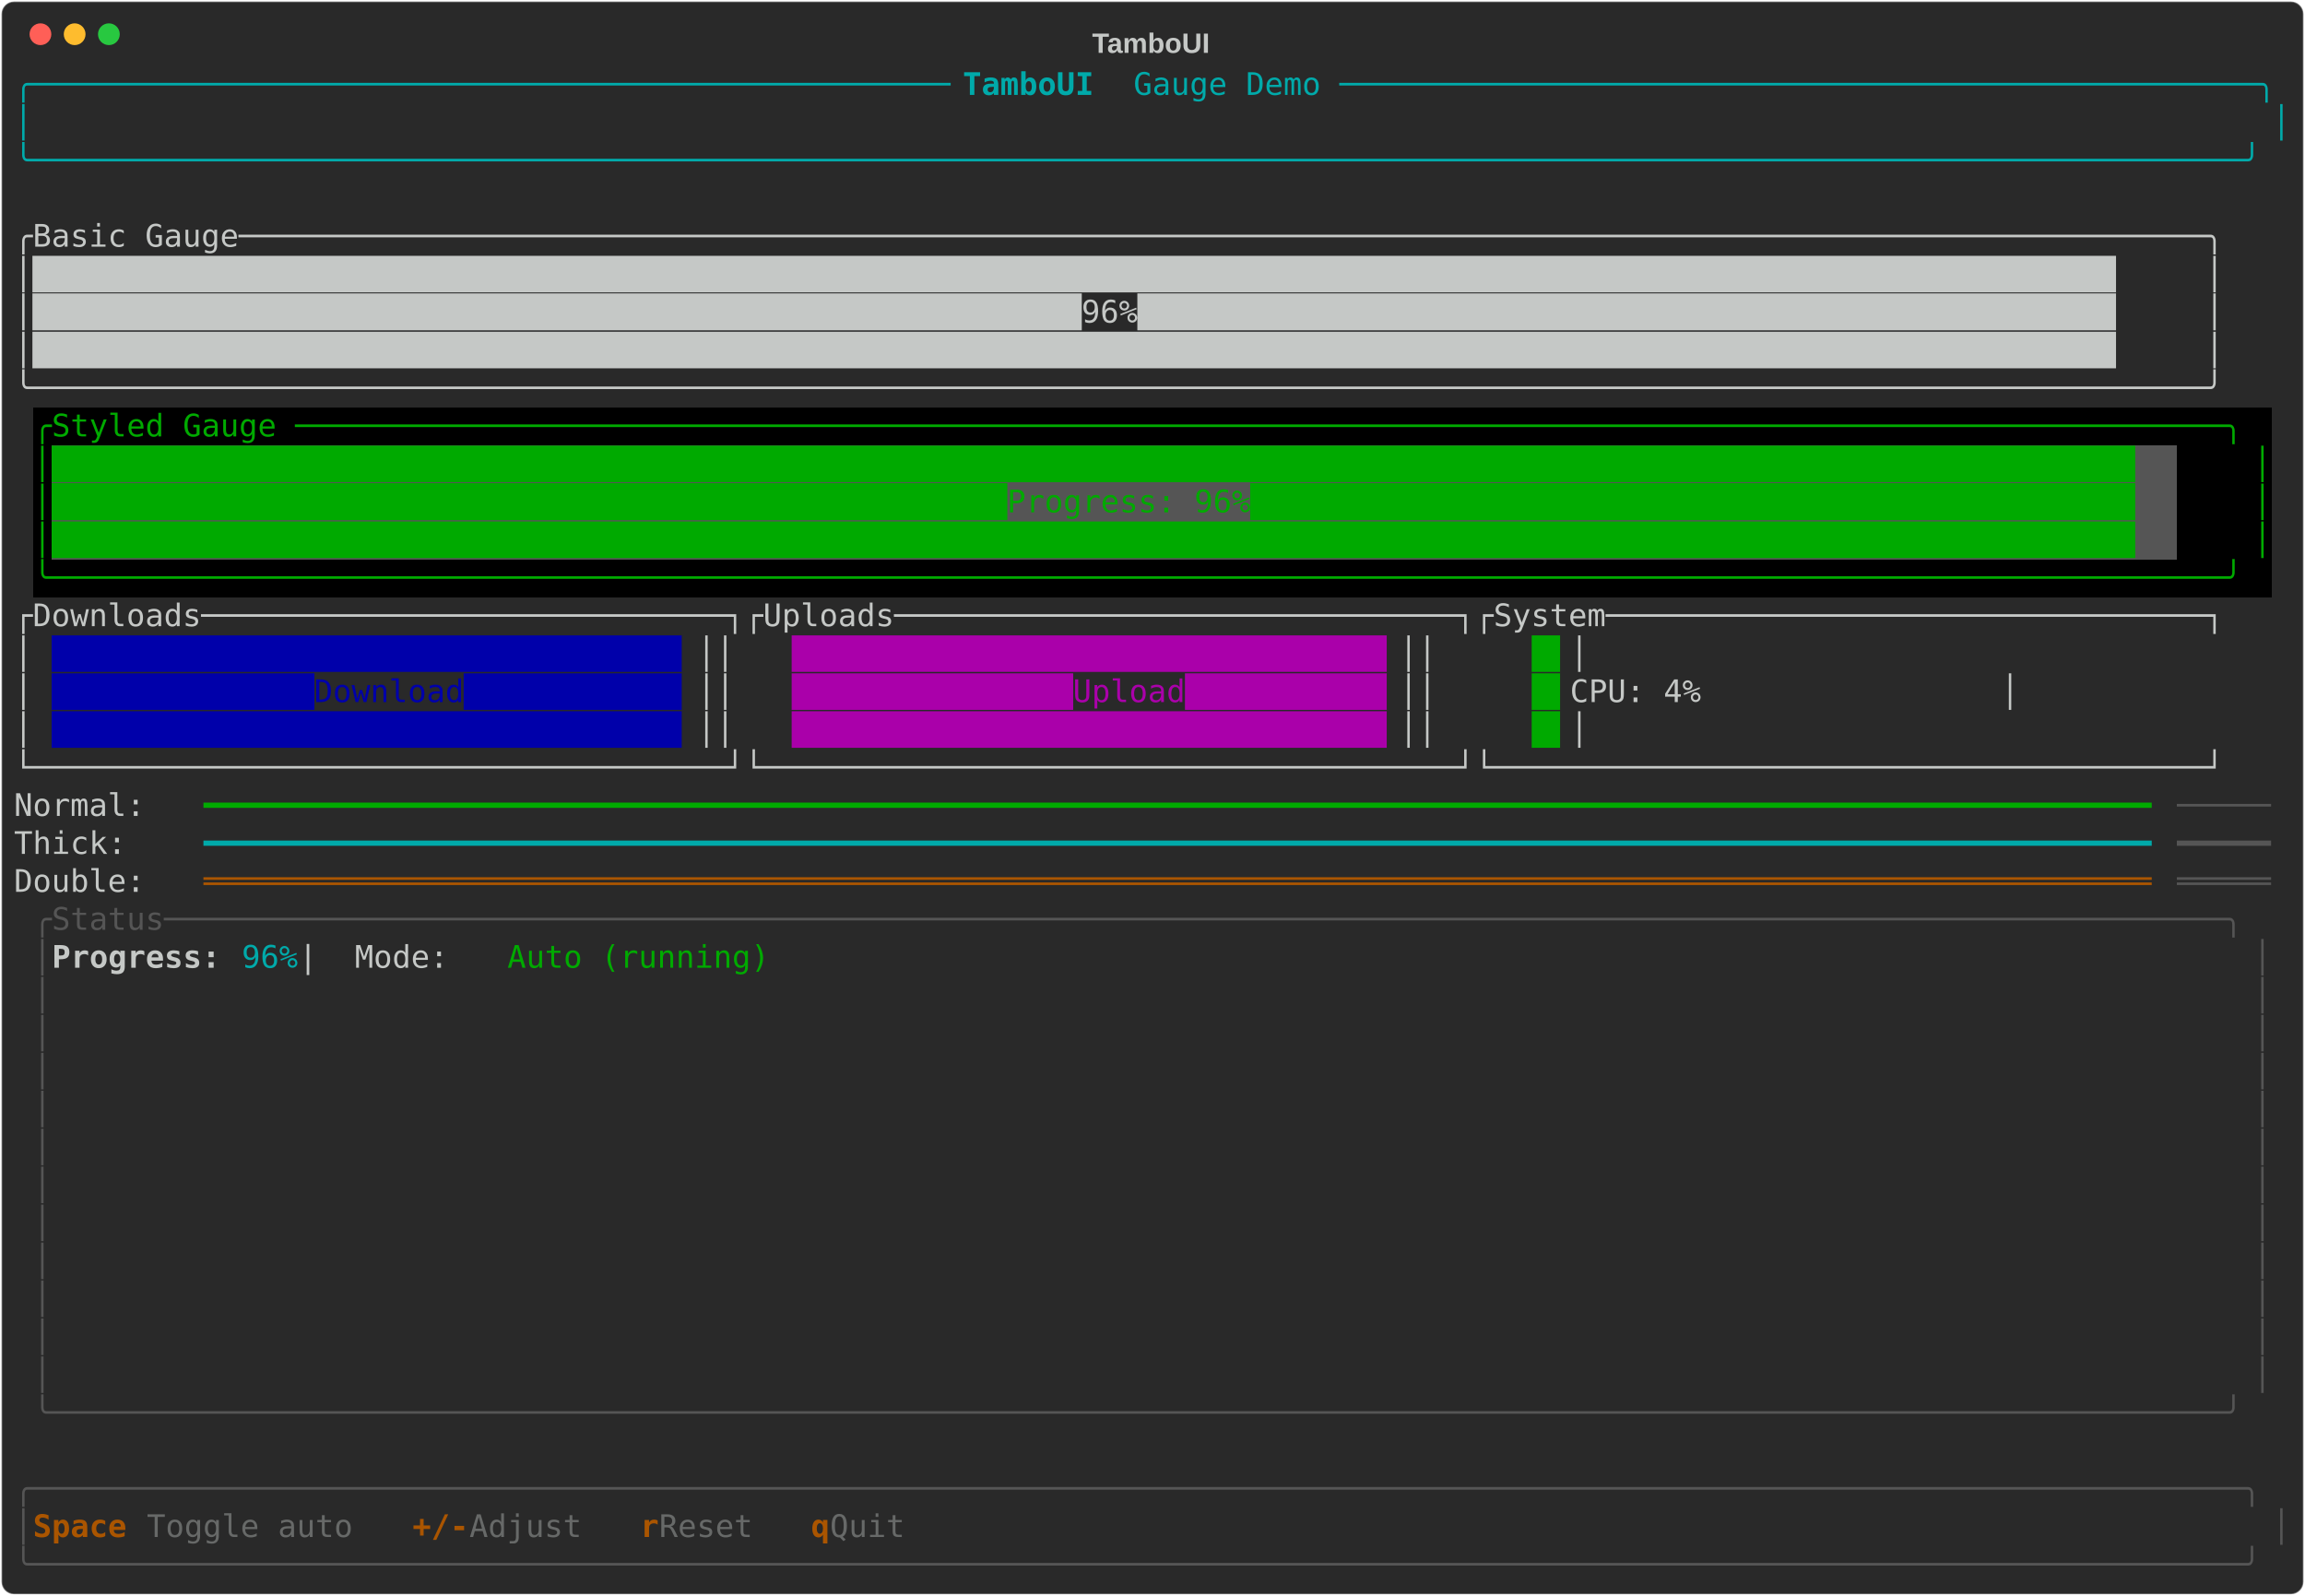
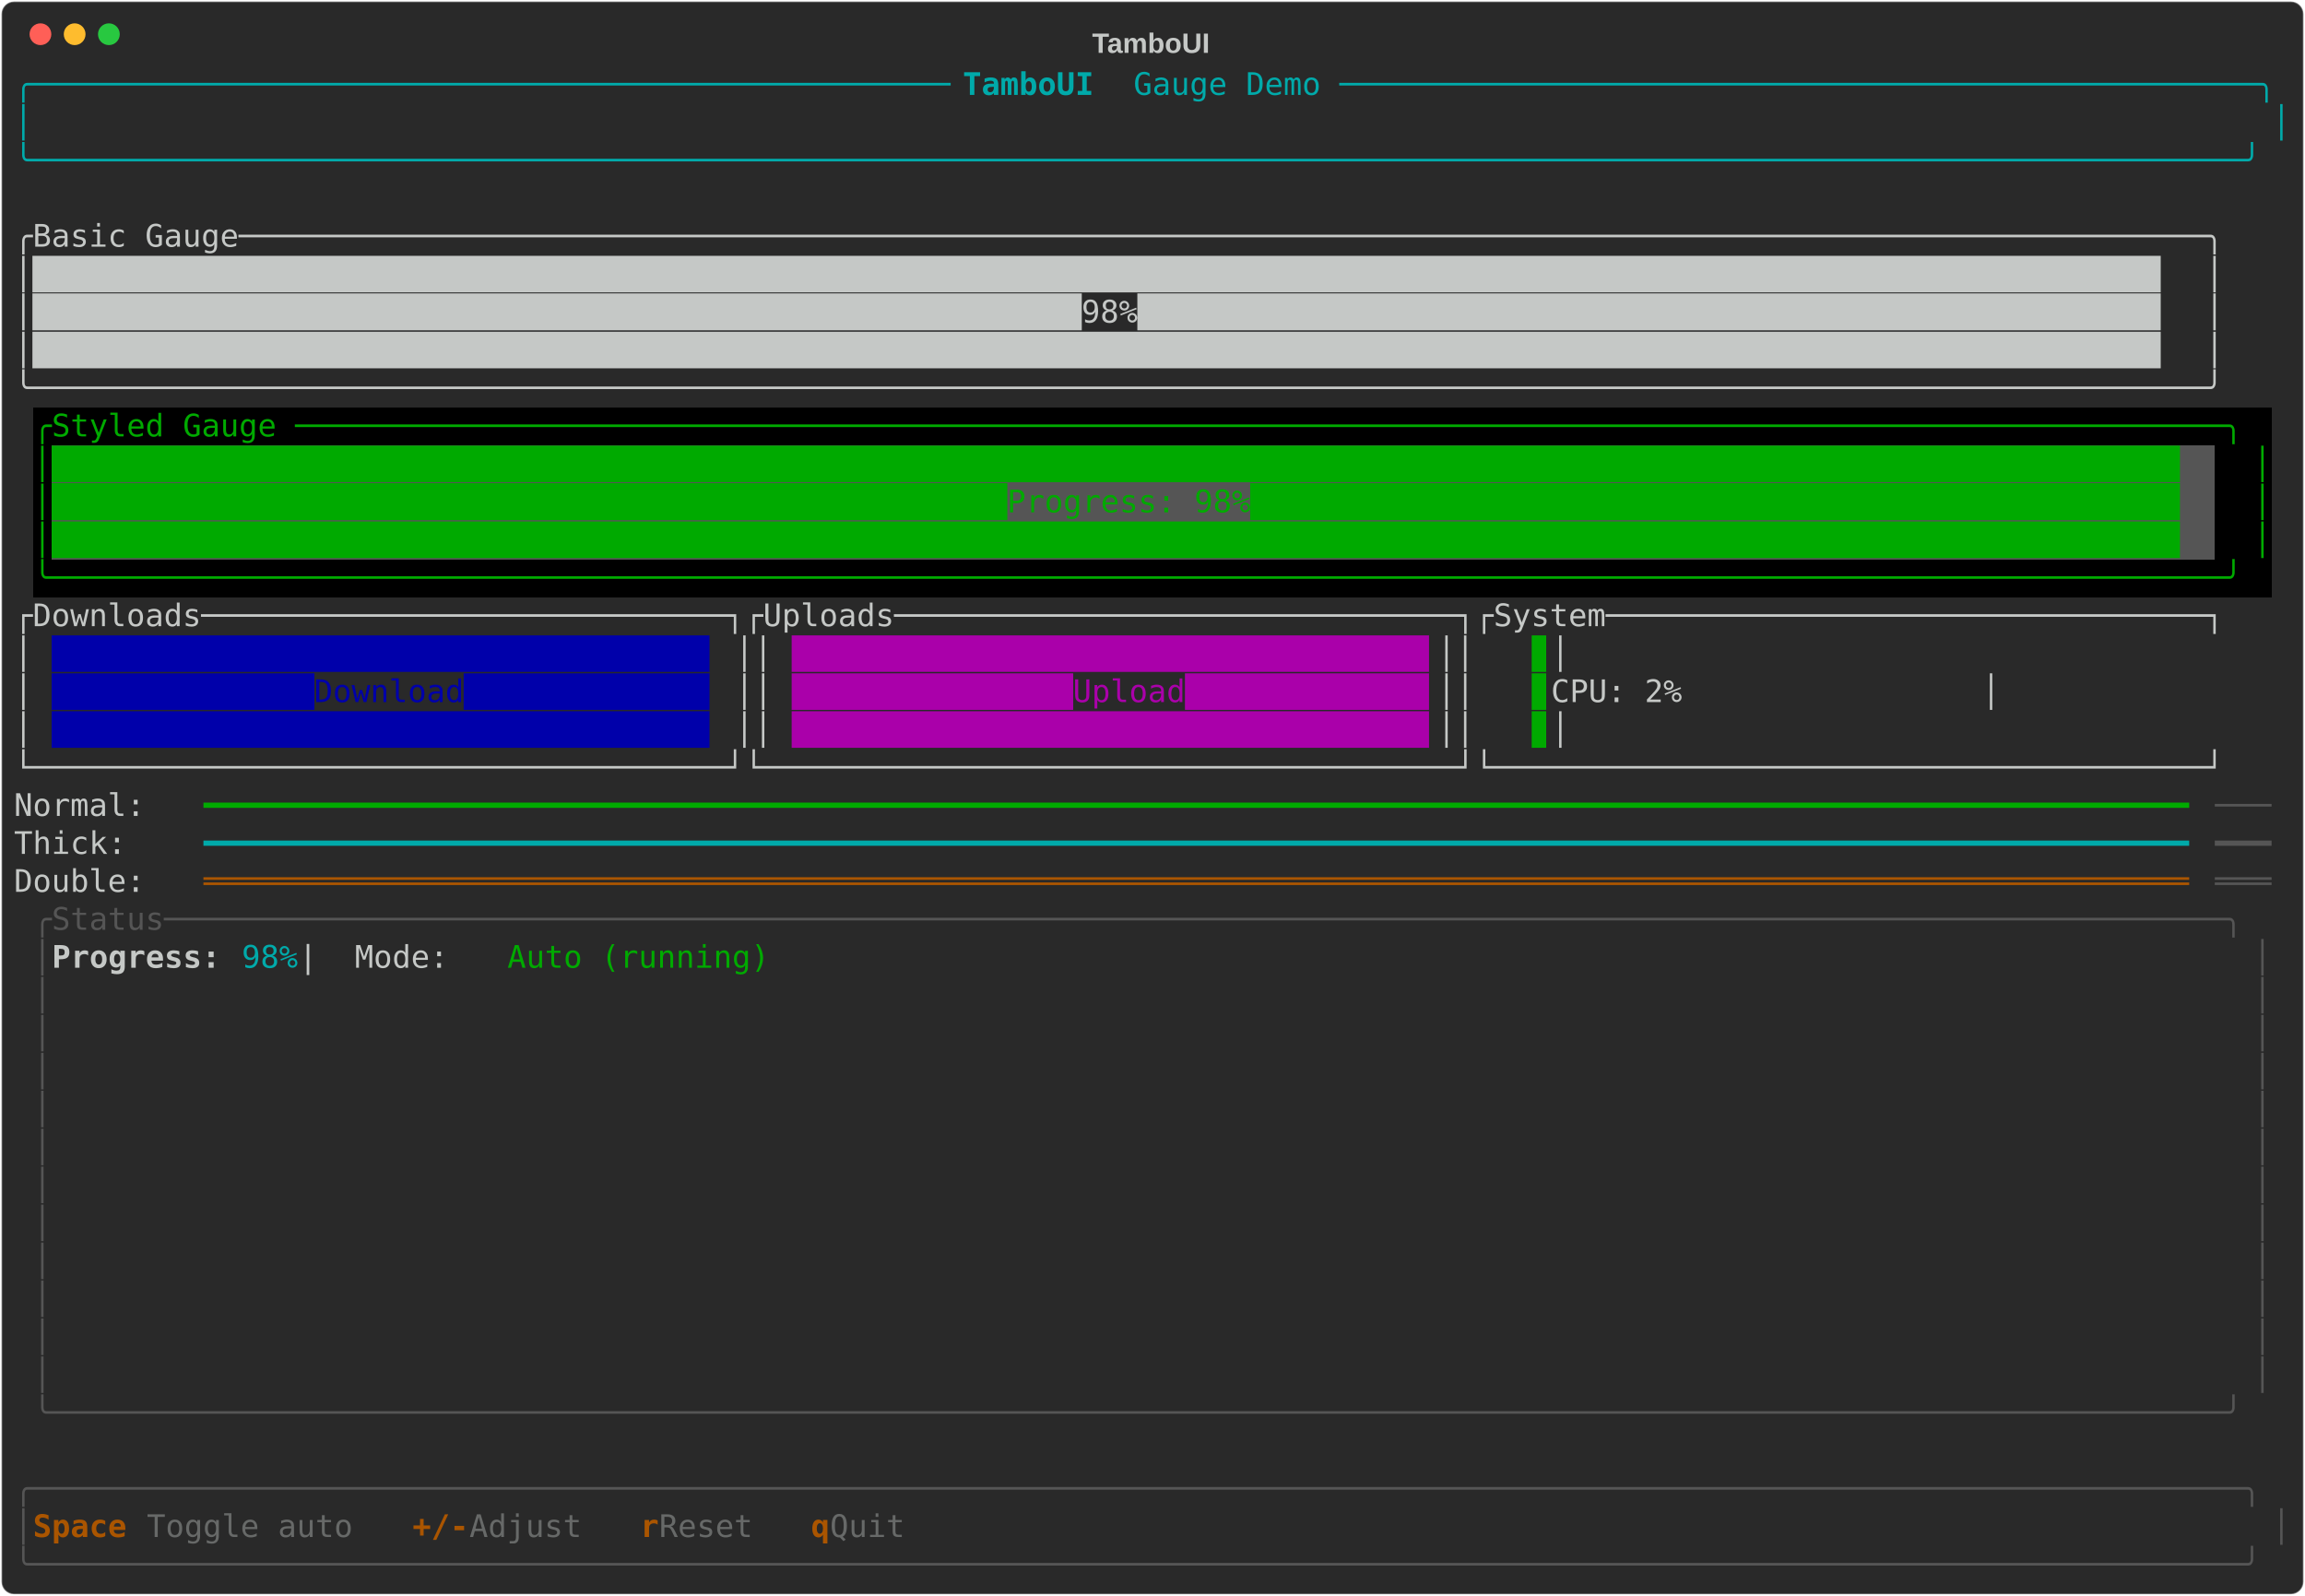
<svg xmlns="http://www.w3.org/2000/svg" class="rich-terminal" viewBox="0 0 1482 1026">
-   <style>    @font-face {        font-family: "Fira Code";        src: local("FiraCode-Regular"),                url("https://cdnjs.cloudflare.com/ajax/libs/firacode/6.2.0/woff2/FiraCode-Regular.woff2") format("woff2"),                url("https://cdnjs.cloudflare.com/ajax/libs/firacode/6.2.0/woff/FiraCode-Regular.woff") format("woff");        font-style: normal;        font-weight: 400;    }    @font-face {        font-family: "Fira Code";        src: local("FiraCode-Bold"),                url("https://cdnjs.cloudflare.com/ajax/libs/firacode/6.2.0/woff2/FiraCode-Bold.woff2") format("woff2"),                url("https://cdnjs.cloudflare.com/ajax/libs/firacode/6.2.0/woff/FiraCode-Bold.woff") format("woff");        font-style: bold;        font-weight: 700;    }    .terminal-3824711773-matrix {        font-family: Fira Code, monospace;        font-size: 20px;        line-height: 24.4px;        font-variant-east-asian: full-width;    }    .terminal-3824711773-title {        font-size: 18px;        font-weight: bold;        font-family: arial;    }    .terminal-3824711773-r1 { fill: #00aaaa }.terminal-3824711773-r2 { fill: #00aaaa;font-weight: bold }.terminal-3824711773-r3 { fill: #c5c8c6 }.terminal-3824711773-r4 { fill: #00aa00 }.terminal-3824711773-r5 { fill: #0000aa }.terminal-3824711773-r6 { fill: #aa00aa }.terminal-3824711773-r7 { fill: #555555 }.terminal-3824711773-r8 { fill: #aa5500 }.terminal-3824711773-r9 { fill: #c5c8c6;font-weight: bold }.terminal-3824711773-r10 { fill: #aa5500;font-weight: bold }.terminal-3824711773-r11 { fill: #676968 }    </style>
+   <style>    @font-face {        font-family: "Fira Code";        src: local("FiraCode-Regular"),                url("https://cdnjs.cloudflare.com/ajax/libs/firacode/6.2.0/woff2/FiraCode-Regular.woff2") format("woff2"),                url("https://cdnjs.cloudflare.com/ajax/libs/firacode/6.2.0/woff/FiraCode-Regular.woff") format("woff");        font-style: normal;        font-weight: 400;    }    @font-face {        font-family: "Fira Code";        src: local("FiraCode-Bold"),                url("https://cdnjs.cloudflare.com/ajax/libs/firacode/6.2.0/woff2/FiraCode-Bold.woff2") format("woff2"),                url("https://cdnjs.cloudflare.com/ajax/libs/firacode/6.2.0/woff/FiraCode-Bold.woff") format("woff");        font-style: bold;        font-weight: 700;    }    .terminal-2123538737-matrix {        font-family: Fira Code, monospace;        font-size: 20px;        line-height: 24.4px;        font-variant-east-asian: full-width;    }    .terminal-2123538737-title {        font-size: 18px;        font-weight: bold;        font-family: arial;    }    .terminal-2123538737-r1 { fill: #00aaaa }.terminal-2123538737-r2 { fill: #00aaaa;font-weight: bold }.terminal-2123538737-r3 { fill: #c5c8c6 }.terminal-2123538737-r4 { fill: #00aa00 }.terminal-2123538737-r5 { fill: #0000aa }.terminal-2123538737-r6 { fill: #aa00aa }.terminal-2123538737-r7 { fill: #555555 }.terminal-2123538737-r8 { fill: #aa5500 }.terminal-2123538737-r9 { fill: #c5c8c6;font-weight: bold }.terminal-2123538737-r10 { fill: #aa5500;font-weight: bold }.terminal-2123538737-r11 { fill: #676968 }    </style>
  <defs>
-     <clipPath id="terminal-3824711773-clip-terminal">
+     <clipPath id="terminal-2123538737-clip-terminal">
      <rect x="0" y="0" width="1463" height="975" />
    </clipPath>
-     <clipPath id="terminal-3824711773-line-0">
+     <clipPath id="terminal-2123538737-line-0">
      <rect x="0" y="1.5" width="1464" height="24.65" />
    </clipPath>
-     <clipPath id="terminal-3824711773-line-1">
+     <clipPath id="terminal-2123538737-line-1">
      <rect x="0" y="25.9" width="1464" height="24.65" />
    </clipPath>
-     <clipPath id="terminal-3824711773-line-2">
+     <clipPath id="terminal-2123538737-line-2">
      <rect x="0" y="50.3" width="1464" height="24.65" />
    </clipPath>
-     <clipPath id="terminal-3824711773-line-3">
+     <clipPath id="terminal-2123538737-line-3">
      <rect x="0" y="74.7" width="1464" height="24.65" />
    </clipPath>
-     <clipPath id="terminal-3824711773-line-4">
+     <clipPath id="terminal-2123538737-line-4">
      <rect x="0" y="99.1" width="1464" height="24.65" />
    </clipPath>
-     <clipPath id="terminal-3824711773-line-5">
+     <clipPath id="terminal-2123538737-line-5">
      <rect x="0" y="123.5" width="1464" height="24.65" />
    </clipPath>
-     <clipPath id="terminal-3824711773-line-6">
+     <clipPath id="terminal-2123538737-line-6">
      <rect x="0" y="147.9" width="1464" height="24.65" />
    </clipPath>
-     <clipPath id="terminal-3824711773-line-7">
+     <clipPath id="terminal-2123538737-line-7">
      <rect x="0" y="172.3" width="1464" height="24.65" />
    </clipPath>
-     <clipPath id="terminal-3824711773-line-8">
+     <clipPath id="terminal-2123538737-line-8">
      <rect x="0" y="196.7" width="1464" height="24.65" />
    </clipPath>
-     <clipPath id="terminal-3824711773-line-9">
+     <clipPath id="terminal-2123538737-line-9">
      <rect x="0" y="221.1" width="1464" height="24.65" />
    </clipPath>
-     <clipPath id="terminal-3824711773-line-10">
+     <clipPath id="terminal-2123538737-line-10">
      <rect x="0" y="245.5" width="1464" height="24.65" />
    </clipPath>
-     <clipPath id="terminal-3824711773-line-11">
+     <clipPath id="terminal-2123538737-line-11">
      <rect x="0" y="269.9" width="1464" height="24.65" />
    </clipPath>
-     <clipPath id="terminal-3824711773-line-12">
+     <clipPath id="terminal-2123538737-line-12">
      <rect x="0" y="294.3" width="1464" height="24.65" />
    </clipPath>
-     <clipPath id="terminal-3824711773-line-13">
+     <clipPath id="terminal-2123538737-line-13">
      <rect x="0" y="318.7" width="1464" height="24.65" />
    </clipPath>
-     <clipPath id="terminal-3824711773-line-14">
+     <clipPath id="terminal-2123538737-line-14">
      <rect x="0" y="343.1" width="1464" height="24.65" />
    </clipPath>
-     <clipPath id="terminal-3824711773-line-15">
+     <clipPath id="terminal-2123538737-line-15">
      <rect x="0" y="367.5" width="1464" height="24.65" />
    </clipPath>
-     <clipPath id="terminal-3824711773-line-16">
+     <clipPath id="terminal-2123538737-line-16">
      <rect x="0" y="391.9" width="1464" height="24.65" />
    </clipPath>
-     <clipPath id="terminal-3824711773-line-17">
+     <clipPath id="terminal-2123538737-line-17">
      <rect x="0" y="416.3" width="1464" height="24.65" />
    </clipPath>
-     <clipPath id="terminal-3824711773-line-18">
+     <clipPath id="terminal-2123538737-line-18">
      <rect x="0" y="440.7" width="1464" height="24.65" />
    </clipPath>
-     <clipPath id="terminal-3824711773-line-19">
+     <clipPath id="terminal-2123538737-line-19">
      <rect x="0" y="465.1" width="1464" height="24.65" />
    </clipPath>
-     <clipPath id="terminal-3824711773-line-20">
+     <clipPath id="terminal-2123538737-line-20">
      <rect x="0" y="489.5" width="1464" height="24.65" />
    </clipPath>
-     <clipPath id="terminal-3824711773-line-21">
+     <clipPath id="terminal-2123538737-line-21">
      <rect x="0" y="513.9" width="1464" height="24.65" />
    </clipPath>
-     <clipPath id="terminal-3824711773-line-22">
+     <clipPath id="terminal-2123538737-line-22">
      <rect x="0" y="538.3" width="1464" height="24.65" />
    </clipPath>
-     <clipPath id="terminal-3824711773-line-23">
+     <clipPath id="terminal-2123538737-line-23">
      <rect x="0" y="562.7" width="1464" height="24.65" />
    </clipPath>
-     <clipPath id="terminal-3824711773-line-24">
+     <clipPath id="terminal-2123538737-line-24">
      <rect x="0" y="587.1" width="1464" height="24.65" />
    </clipPath>
-     <clipPath id="terminal-3824711773-line-25">
+     <clipPath id="terminal-2123538737-line-25">
      <rect x="0" y="611.5" width="1464" height="24.65" />
    </clipPath>
-     <clipPath id="terminal-3824711773-line-26">
+     <clipPath id="terminal-2123538737-line-26">
      <rect x="0" y="635.9" width="1464" height="24.65" />
    </clipPath>
-     <clipPath id="terminal-3824711773-line-27">
+     <clipPath id="terminal-2123538737-line-27">
      <rect x="0" y="660.3" width="1464" height="24.65" />
    </clipPath>
-     <clipPath id="terminal-3824711773-line-28">
+     <clipPath id="terminal-2123538737-line-28">
      <rect x="0" y="684.7" width="1464" height="24.65" />
    </clipPath>
-     <clipPath id="terminal-3824711773-line-29">
+     <clipPath id="terminal-2123538737-line-29">
      <rect x="0" y="709.1" width="1464" height="24.65" />
    </clipPath>
-     <clipPath id="terminal-3824711773-line-30">
+     <clipPath id="terminal-2123538737-line-30">
      <rect x="0" y="733.5" width="1464" height="24.65" />
    </clipPath>
-     <clipPath id="terminal-3824711773-line-31">
+     <clipPath id="terminal-2123538737-line-31">
      <rect x="0" y="757.9" width="1464" height="24.65" />
    </clipPath>
-     <clipPath id="terminal-3824711773-line-32">
+     <clipPath id="terminal-2123538737-line-32">
      <rect x="0" y="782.3" width="1464" height="24.65" />
    </clipPath>
-     <clipPath id="terminal-3824711773-line-33">
+     <clipPath id="terminal-2123538737-line-33">
      <rect x="0" y="806.7" width="1464" height="24.65" />
    </clipPath>
-     <clipPath id="terminal-3824711773-line-34">
+     <clipPath id="terminal-2123538737-line-34">
      <rect x="0" y="831.1" width="1464" height="24.65" />
    </clipPath>
-     <clipPath id="terminal-3824711773-line-35">
+     <clipPath id="terminal-2123538737-line-35">
      <rect x="0" y="855.5" width="1464" height="24.65" />
    </clipPath>
-     <clipPath id="terminal-3824711773-line-36">
+     <clipPath id="terminal-2123538737-line-36">
      <rect x="0" y="879.9" width="1464" height="24.65" />
    </clipPath>
-     <clipPath id="terminal-3824711773-line-37">
+     <clipPath id="terminal-2123538737-line-37">
      <rect x="0" y="904.3" width="1464" height="24.65" />
    </clipPath>
-     <clipPath id="terminal-3824711773-line-38">
+     <clipPath id="terminal-2123538737-line-38">
      <rect x="0" y="928.7" width="1464" height="24.65" />
    </clipPath>
-     <clipPath id="terminal-3824711773-line-39">
+     <clipPath id="terminal-2123538737-line-39">
      <rect x="0" y="953.1" width="1464" height="24.65" />
    </clipPath>
  </defs>
  <rect fill="#292929" stroke="rgba(255,255,255,0.35)" stroke-width="1" x="1" y="1" width="1480" height="1024" rx="8" />
-   <text class="terminal-3824711773-title" fill="#c5c8c6" text-anchor="middle" x="740" y="34">TamboUI</text>
+   <text class="terminal-2123538737-title" fill="#c5c8c6" text-anchor="middle" x="740" y="34">TamboUI</text>
  <g transform="translate(26,22)">
    <circle cx="0" cy="0" r="7" fill="#ff5f57" />
    <circle cx="22" cy="0" r="7" fill="#febc2e" />
    <circle cx="44" cy="0" r="7" fill="#28c840" />
  </g>
-   <g transform="translate(9, 41)" clip-path="url(#terminal-3824711773-clip-terminal)">
+   <g transform="translate(9, 41)" clip-path="url(#terminal-2123538737-clip-terminal)">
    <rect fill="#000000" x="12.2" y="221.1" width="1439.6" height="24.65" shape-rendering="crispEdges" />
    <rect fill="#000000" x="12.2" y="245.5" width="12.2" height="24.65" shape-rendering="crispEdges" />
-     <rect fill="#555555" x="24.4" y="245.5" width="1366.4" height="24.65" shape-rendering="crispEdges" />
-     <rect fill="#000000" x="1390.8" y="245.5" width="48.8" height="24.65" shape-rendering="crispEdges" />
+     <rect fill="#555555" x="24.4" y="245.5" width="1390.8" height="24.65" shape-rendering="crispEdges" />
+     <rect fill="#000000" x="1415.2" y="245.5" width="24.4" height="24.65" shape-rendering="crispEdges" />
    <rect fill="#000000" x="1439.6" y="245.5" width="12.2" height="24.65" shape-rendering="crispEdges" />
    <rect fill="#000000" x="12.2" y="269.9" width="12.2" height="24.65" shape-rendering="crispEdges" />
-     <rect fill="#555555" x="24.4" y="269.9" width="1366.4" height="24.65" shape-rendering="crispEdges" />
-     <rect fill="#000000" x="1390.8" y="269.9" width="48.8" height="24.65" shape-rendering="crispEdges" />
+     <rect fill="#555555" x="24.4" y="269.9" width="1390.8" height="24.65" shape-rendering="crispEdges" />
+     <rect fill="#000000" x="1415.2" y="269.9" width="24.4" height="24.65" shape-rendering="crispEdges" />
    <rect fill="#000000" x="1439.6" y="269.9" width="12.2" height="24.65" shape-rendering="crispEdges" />
    <rect fill="#000000" x="12.2" y="294.3" width="12.2" height="24.65" shape-rendering="crispEdges" />
-     <rect fill="#555555" x="24.4" y="294.3" width="1366.4" height="24.65" shape-rendering="crispEdges" />
-     <rect fill="#000000" x="1390.8" y="294.3" width="48.8" height="24.65" shape-rendering="crispEdges" />
+     <rect fill="#555555" x="24.4" y="294.3" width="1390.8" height="24.65" shape-rendering="crispEdges" />
+     <rect fill="#000000" x="1415.2" y="294.3" width="24.4" height="24.65" shape-rendering="crispEdges" />
    <rect fill="#000000" x="1439.6" y="294.3" width="12.2" height="24.65" shape-rendering="crispEdges" />
    <rect fill="#000000" x="12.2" y="318.7" width="1439.6" height="24.65" shape-rendering="crispEdges" />
-     <g class="terminal-3824711773-matrix">
-       <text class="terminal-3824711773-r1" x="0" y="20" textLength="610" clip-path="url(#terminal-3824711773-line-0)">╭─────────────────────────────────────────────────</text>
-       <text class="terminal-3824711773-r2" x="610" y="20" textLength="109.8" clip-path="url(#terminal-3824711773-line-0)"> TamboUI </text>
-       <text class="terminal-3824711773-r1" x="719.8" y="20" textLength="744.2" clip-path="url(#terminal-3824711773-line-0)">Gauge Demo ─────────────────────────────────────────────────╮</text>
-       <text class="terminal-3824711773-r1" x="0" y="44.4" textLength="12.2" clip-path="url(#terminal-3824711773-line-1)">│</text>
-       <text class="terminal-3824711773-r1" x="1451.8" y="44.4" textLength="12.2" clip-path="url(#terminal-3824711773-line-1)">│</text>
-       <text class="terminal-3824711773-r1" x="0" y="68.8" textLength="1464" clip-path="url(#terminal-3824711773-line-2)">╰──────────────────────────────────────────────────────────────────────────────────────────────────────────────────────╯</text>
-       <text class="terminal-3824711773-r3" x="0" y="117.6" textLength="1464" clip-path="url(#terminal-3824711773-line-4)"> ╭Basic Gauge─────────────────────────────────────────────────────────────────────────────────────────────────────────╮ </text>
-       <text class="terminal-3824711773-r3" x="0" y="142" textLength="1464" clip-path="url(#terminal-3824711773-line-5)"> │███████████████████████████████████████████████████████████████████████████████████████████████████████████████▎    │ </text>
-       <text class="terminal-3824711773-r3" x="0" y="166.4" textLength="1464" clip-path="url(#terminal-3824711773-line-6)"> │████████████████████████████████████████████████████████96%████████████████████████████████████████████████████▎    │ </text>
-       <text class="terminal-3824711773-r3" x="0" y="190.8" textLength="1464" clip-path="url(#terminal-3824711773-line-7)"> │███████████████████████████████████████████████████████████████████████████████████████████████████████████████▎    │ </text>
-       <text class="terminal-3824711773-r3" x="0" y="215.2" textLength="1464" clip-path="url(#terminal-3824711773-line-8)"> ╰────────────────────────────────────────────────────────────────────────────────────────────────────────────────────╯ </text>
-       <text class="terminal-3824711773-r4" x="12.2" y="239.6" textLength="1439.6" clip-path="url(#terminal-3824711773-line-9)">╭Styled Gauge ───────────────────────────────────────────────────────────────────────────────────────────────────────╮</text>
-       <text class="terminal-3824711773-r4" x="12.2" y="264" textLength="12.2" clip-path="url(#terminal-3824711773-line-10)">│</text>
-       <text class="terminal-3824711773-r4" x="24.4" y="264" textLength="1366.4" clip-path="url(#terminal-3824711773-line-10)">███████████████████████████████████████████████████████████████████████████████████████████████████████████████▎</text>
-       <text class="terminal-3824711773-r4" x="1439.6" y="264" textLength="12.2" clip-path="url(#terminal-3824711773-line-10)">│</text>
-       <text class="terminal-3824711773-r4" x="12.2" y="288.4" textLength="12.2" clip-path="url(#terminal-3824711773-line-11)">│</text>
-       <text class="terminal-3824711773-r4" x="24.4" y="288.4" textLength="1366.4" clip-path="url(#terminal-3824711773-line-11)">███████████████████████████████████████████████████Progress: 96%███████████████████████████████████████████████▎</text>
-       <text class="terminal-3824711773-r4" x="1439.6" y="288.4" textLength="12.2" clip-path="url(#terminal-3824711773-line-11)">│</text>
-       <text class="terminal-3824711773-r4" x="12.2" y="312.8" textLength="12.2" clip-path="url(#terminal-3824711773-line-12)">│</text>
-       <text class="terminal-3824711773-r4" x="24.4" y="312.8" textLength="1366.4" clip-path="url(#terminal-3824711773-line-12)">███████████████████████████████████████████████████████████████████████████████████████████████████████████████▎</text>
-       <text class="terminal-3824711773-r4" x="1439.6" y="312.8" textLength="12.2" clip-path="url(#terminal-3824711773-line-12)">│</text>
-       <text class="terminal-3824711773-r4" x="12.2" y="337.2" textLength="1439.6" clip-path="url(#terminal-3824711773-line-13)">╰────────────────────────────────────────────────────────────────────────────────────────────────────────────────────╯</text>
-       <text class="terminal-3824711773-r3" x="0" y="361.6" textLength="1464" clip-path="url(#terminal-3824711773-line-14)"> ┌Downloads────────────────────────────┐┌Uploads──────────────────────────────┐┌System────────────────────────────────┐ </text>
-       <text class="terminal-3824711773-r3" x="0" y="386" textLength="24.4" clip-path="url(#terminal-3824711773-line-15)"> │</text>
-       <text class="terminal-3824711773-r5" x="24.4" y="386" textLength="414.8" clip-path="url(#terminal-3824711773-line-15)">█████████████████████████████████▋</text>
-       <text class="terminal-3824711773-r3" x="439.2" y="386" textLength="61" clip-path="url(#terminal-3824711773-line-15)">   ││</text>
-       <text class="terminal-3824711773-r6" x="500.2" y="386" textLength="390.4" clip-path="url(#terminal-3824711773-line-15)">███████████████████████████████▊</text>
-       <text class="terminal-3824711773-r3" x="890.6" y="386" textLength="85.4" clip-path="url(#terminal-3824711773-line-15)">     ││</text>
-       <text class="terminal-3824711773-r4" x="976" y="386" textLength="24.4" clip-path="url(#terminal-3824711773-line-15)">█▌</text>
-       <text class="terminal-3824711773-r3" x="1000.4" y="386" textLength="463.6" clip-path="url(#terminal-3824711773-line-15)">                                    │ </text>
-       <text class="terminal-3824711773-r3" x="0" y="410.4" textLength="24.4" clip-path="url(#terminal-3824711773-line-16)"> │</text>
-       <text class="terminal-3824711773-r5" x="24.4" y="410.4" textLength="414.8" clip-path="url(#terminal-3824711773-line-16)">██████████████Download███████████▋</text>
-       <text class="terminal-3824711773-r3" x="439.2" y="410.4" textLength="61" clip-path="url(#terminal-3824711773-line-16)">   ││</text>
-       <text class="terminal-3824711773-r6" x="500.2" y="410.4" textLength="390.4" clip-path="url(#terminal-3824711773-line-16)">███████████████Upload██████████▊</text>
-       <text class="terminal-3824711773-r3" x="890.6" y="410.4" textLength="85.4" clip-path="url(#terminal-3824711773-line-16)">     ││</text>
-       <text class="terminal-3824711773-r4" x="976" y="410.4" textLength="24.4" clip-path="url(#terminal-3824711773-line-16)">█▌</text>
-       <text class="terminal-3824711773-r3" x="1000.4" y="410.4" textLength="463.6" clip-path="url(#terminal-3824711773-line-16)">             CPU: 4%                │ </text>
-       <text class="terminal-3824711773-r3" x="0" y="434.8" textLength="24.4" clip-path="url(#terminal-3824711773-line-17)"> │</text>
-       <text class="terminal-3824711773-r5" x="24.4" y="434.8" textLength="414.8" clip-path="url(#terminal-3824711773-line-17)">█████████████████████████████████▋</text>
-       <text class="terminal-3824711773-r3" x="439.2" y="434.8" textLength="61" clip-path="url(#terminal-3824711773-line-17)">   ││</text>
-       <text class="terminal-3824711773-r6" x="500.2" y="434.8" textLength="390.4" clip-path="url(#terminal-3824711773-line-17)">███████████████████████████████▊</text>
-       <text class="terminal-3824711773-r3" x="890.6" y="434.8" textLength="85.4" clip-path="url(#terminal-3824711773-line-17)">     ││</text>
-       <text class="terminal-3824711773-r4" x="976" y="434.8" textLength="24.4" clip-path="url(#terminal-3824711773-line-17)">█▌</text>
-       <text class="terminal-3824711773-r3" x="1000.4" y="434.8" textLength="463.6" clip-path="url(#terminal-3824711773-line-17)">                                    │ </text>
-       <text class="terminal-3824711773-r3" x="0" y="459.2" textLength="1464" clip-path="url(#terminal-3824711773-line-18)"> └─────────────────────────────────────┘└─────────────────────────────────────┘└──────────────────────────────────────┘ </text>
-       <text class="terminal-3824711773-r3" x="0" y="483.6" textLength="122" clip-path="url(#terminal-3824711773-line-19)"> Normal:  </text>
-       <text class="terminal-3824711773-r4" x="122" y="483.6" textLength="1268.8" clip-path="url(#terminal-3824711773-line-19)">━━━━━━━━━━━━━━━━━━━━━━━━━━━━━━━━━━━━━━━━━━━━━━━━━━━━━━━━━━━━━━━━━━━━━━━━━━━━━━━━━━━━━━━━━━━━━━━━━━━━━━━━</text>
-       <text class="terminal-3824711773-r7" x="1390.8" y="483.6" textLength="61" clip-path="url(#terminal-3824711773-line-19)">─────</text>
-       <text class="terminal-3824711773-r3" x="0" y="508" textLength="122" clip-path="url(#terminal-3824711773-line-20)"> Thick:   </text>
-       <text class="terminal-3824711773-r1" x="122" y="508" textLength="1268.8" clip-path="url(#terminal-3824711773-line-20)">━━━━━━━━━━━━━━━━━━━━━━━━━━━━━━━━━━━━━━━━━━━━━━━━━━━━━━━━━━━━━━━━━━━━━━━━━━━━━━━━━━━━━━━━━━━━━━━━━━━━━━━━</text>
-       <text class="terminal-3824711773-r7" x="1390.8" y="508" textLength="61" clip-path="url(#terminal-3824711773-line-20)">━━━━━</text>
-       <text class="terminal-3824711773-r3" x="0" y="532.4" textLength="122" clip-path="url(#terminal-3824711773-line-21)"> Double:  </text>
-       <text class="terminal-3824711773-r8" x="122" y="532.4" textLength="1268.8" clip-path="url(#terminal-3824711773-line-21)">════════════════════════════════════════════════════════════════════════════════════════════════════════</text>
-       <text class="terminal-3824711773-r7" x="1390.8" y="532.4" textLength="61" clip-path="url(#terminal-3824711773-line-21)">═════</text>
-       <text class="terminal-3824711773-r7" x="12.2" y="556.8" textLength="1439.6" clip-path="url(#terminal-3824711773-line-22)">╭Status──────────────────────────────────────────────────────────────────────────────────────────────────────────────╮</text>
-       <text class="terminal-3824711773-r7" x="12.2" y="581.2" textLength="12.2" clip-path="url(#terminal-3824711773-line-23)">│</text>
-       <text class="terminal-3824711773-r9" x="24.4" y="581.2" textLength="122" clip-path="url(#terminal-3824711773-line-23)">Progress: </text>
-       <text class="terminal-3824711773-r1" x="146.4" y="581.2" textLength="36.6" clip-path="url(#terminal-3824711773-line-23)">96%</text>
-       <text class="terminal-3824711773-r3" x="183" y="581.2" textLength="134.2" clip-path="url(#terminal-3824711773-line-23)">  |  Mode: </text>
-       <text class="terminal-3824711773-r4" x="317.2" y="581.2" textLength="170.8" clip-path="url(#terminal-3824711773-line-23)">Auto (running)</text>
-       <text class="terminal-3824711773-r7" x="1439.6" y="581.2" textLength="12.2" clip-path="url(#terminal-3824711773-line-23)">│</text>
-       <text class="terminal-3824711773-r7" x="12.2" y="605.6" textLength="12.2" clip-path="url(#terminal-3824711773-line-24)">│</text>
-       <text class="terminal-3824711773-r7" x="1439.6" y="605.6" textLength="12.2" clip-path="url(#terminal-3824711773-line-24)">│</text>
-       <text class="terminal-3824711773-r7" x="12.2" y="630" textLength="12.2" clip-path="url(#terminal-3824711773-line-25)">│</text>
-       <text class="terminal-3824711773-r7" x="1439.6" y="630" textLength="12.2" clip-path="url(#terminal-3824711773-line-25)">│</text>
-       <text class="terminal-3824711773-r7" x="12.2" y="654.4" textLength="12.2" clip-path="url(#terminal-3824711773-line-26)">│</text>
-       <text class="terminal-3824711773-r7" x="1439.6" y="654.4" textLength="12.2" clip-path="url(#terminal-3824711773-line-26)">│</text>
-       <text class="terminal-3824711773-r7" x="12.2" y="678.8" textLength="12.2" clip-path="url(#terminal-3824711773-line-27)">│</text>
-       <text class="terminal-3824711773-r7" x="1439.6" y="678.8" textLength="12.2" clip-path="url(#terminal-3824711773-line-27)">│</text>
-       <text class="terminal-3824711773-r7" x="12.2" y="703.2" textLength="12.2" clip-path="url(#terminal-3824711773-line-28)">│</text>
-       <text class="terminal-3824711773-r7" x="1439.6" y="703.2" textLength="12.2" clip-path="url(#terminal-3824711773-line-28)">│</text>
-       <text class="terminal-3824711773-r7" x="12.2" y="727.6" textLength="12.2" clip-path="url(#terminal-3824711773-line-29)">│</text>
-       <text class="terminal-3824711773-r7" x="1439.6" y="727.6" textLength="12.2" clip-path="url(#terminal-3824711773-line-29)">│</text>
-       <text class="terminal-3824711773-r7" x="12.2" y="752" textLength="12.2" clip-path="url(#terminal-3824711773-line-30)">│</text>
-       <text class="terminal-3824711773-r7" x="1439.6" y="752" textLength="12.2" clip-path="url(#terminal-3824711773-line-30)">│</text>
-       <text class="terminal-3824711773-r7" x="12.2" y="776.4" textLength="12.2" clip-path="url(#terminal-3824711773-line-31)">│</text>
-       <text class="terminal-3824711773-r7" x="1439.6" y="776.4" textLength="12.2" clip-path="url(#terminal-3824711773-line-31)">│</text>
-       <text class="terminal-3824711773-r7" x="12.2" y="800.8" textLength="12.2" clip-path="url(#terminal-3824711773-line-32)">│</text>
-       <text class="terminal-3824711773-r7" x="1439.6" y="800.8" textLength="12.2" clip-path="url(#terminal-3824711773-line-32)">│</text>
-       <text class="terminal-3824711773-r7" x="12.2" y="825.2" textLength="12.2" clip-path="url(#terminal-3824711773-line-33)">│</text>
-       <text class="terminal-3824711773-r7" x="1439.6" y="825.2" textLength="12.2" clip-path="url(#terminal-3824711773-line-33)">│</text>
-       <text class="terminal-3824711773-r7" x="12.2" y="849.6" textLength="12.2" clip-path="url(#terminal-3824711773-line-34)">│</text>
-       <text class="terminal-3824711773-r7" x="1439.6" y="849.6" textLength="12.2" clip-path="url(#terminal-3824711773-line-34)">│</text>
-       <text class="terminal-3824711773-r7" x="12.2" y="874" textLength="1439.6" clip-path="url(#terminal-3824711773-line-35)">╰────────────────────────────────────────────────────────────────────────────────────────────────────────────────────╯</text>
-       <text class="terminal-3824711773-r7" x="0" y="922.8" textLength="1464" clip-path="url(#terminal-3824711773-line-37)">╭──────────────────────────────────────────────────────────────────────────────────────────────────────────────────────╮</text>
-       <text class="terminal-3824711773-r7" x="0" y="947.2" textLength="12.2" clip-path="url(#terminal-3824711773-line-38)">│</text>
-       <text class="terminal-3824711773-r10" x="12.2" y="947.2" textLength="73.2" clip-path="url(#terminal-3824711773-line-38)"> Space</text>
-       <text class="terminal-3824711773-r11" x="85.4" y="947.2" textLength="170.8" clip-path="url(#terminal-3824711773-line-38)"> Toggle auto  </text>
-       <text class="terminal-3824711773-r10" x="256.2" y="947.2" textLength="36.6" clip-path="url(#terminal-3824711773-line-38)">+/-</text>
-       <text class="terminal-3824711773-r11" x="292.8" y="947.2" textLength="109.8" clip-path="url(#terminal-3824711773-line-38)"> Adjust  </text>
-       <text class="terminal-3824711773-r10" x="402.6" y="947.2" textLength="12.2" clip-path="url(#terminal-3824711773-line-38)">r</text>
-       <text class="terminal-3824711773-r11" x="414.8" y="947.2" textLength="97.6" clip-path="url(#terminal-3824711773-line-38)"> Reset  </text>
-       <text class="terminal-3824711773-r10" x="512.4" y="947.2" textLength="12.2" clip-path="url(#terminal-3824711773-line-38)">q</text>
-       <text class="terminal-3824711773-r11" x="524.6" y="947.2" textLength="61" clip-path="url(#terminal-3824711773-line-38)"> Quit</text>
-       <text class="terminal-3824711773-r7" x="1451.8" y="947.2" textLength="12.2" clip-path="url(#terminal-3824711773-line-38)">│</text>
-       <text class="terminal-3824711773-r7" x="0" y="971.6" textLength="1464" clip-path="url(#terminal-3824711773-line-39)">╰──────────────────────────────────────────────────────────────────────────────────────────────────────────────────────╯</text>
+     <g class="terminal-2123538737-matrix">
+       <text class="terminal-2123538737-r1" x="0" y="20" textLength="610" clip-path="url(#terminal-2123538737-line-0)">╭─────────────────────────────────────────────────</text>
+       <text class="terminal-2123538737-r2" x="610" y="20" textLength="109.8" clip-path="url(#terminal-2123538737-line-0)"> TamboUI </text>
+       <text class="terminal-2123538737-r1" x="719.8" y="20" textLength="744.2" clip-path="url(#terminal-2123538737-line-0)">Gauge Demo ─────────────────────────────────────────────────╮</text>
+       <text class="terminal-2123538737-r1" x="0" y="44.4" textLength="12.2" clip-path="url(#terminal-2123538737-line-1)">│</text>
+       <text class="terminal-2123538737-r1" x="1451.8" y="44.4" textLength="12.2" clip-path="url(#terminal-2123538737-line-1)">│</text>
+       <text class="terminal-2123538737-r1" x="0" y="68.8" textLength="1464" clip-path="url(#terminal-2123538737-line-2)">╰──────────────────────────────────────────────────────────────────────────────────────────────────────────────────────╯</text>
+       <text class="terminal-2123538737-r3" x="0" y="117.6" textLength="1464" clip-path="url(#terminal-2123538737-line-4)"> ╭Basic Gauge─────────────────────────────────────────────────────────────────────────────────────────────────────────╮ </text>
+       <text class="terminal-2123538737-r3" x="0" y="142" textLength="1464" clip-path="url(#terminal-2123538737-line-5)"> │█████████████████████████████████████████████████████████████████████████████████████████████████████████████████▋  │ </text>
+       <text class="terminal-2123538737-r3" x="0" y="166.4" textLength="1464" clip-path="url(#terminal-2123538737-line-6)"> │████████████████████████████████████████████████████████98%██████████████████████████████████████████████████████▋  │ </text>
+       <text class="terminal-2123538737-r3" x="0" y="190.8" textLength="1464" clip-path="url(#terminal-2123538737-line-7)"> │█████████████████████████████████████████████████████████████████████████████████████████████████████████████████▋  │ </text>
+       <text class="terminal-2123538737-r3" x="0" y="215.2" textLength="1464" clip-path="url(#terminal-2123538737-line-8)"> ╰────────────────────────────────────────────────────────────────────────────────────────────────────────────────────╯ </text>
+       <text class="terminal-2123538737-r4" x="12.2" y="239.6" textLength="1439.6" clip-path="url(#terminal-2123538737-line-9)">╭Styled Gauge ───────────────────────────────────────────────────────────────────────────────────────────────────────╮</text>
+       <text class="terminal-2123538737-r4" x="12.2" y="264" textLength="12.2" clip-path="url(#terminal-2123538737-line-10)">│</text>
+       <text class="terminal-2123538737-r4" x="24.4" y="264" textLength="1390.8" clip-path="url(#terminal-2123538737-line-10)">█████████████████████████████████████████████████████████████████████████████████████████████████████████████████▋</text>
+       <text class="terminal-2123538737-r4" x="1439.6" y="264" textLength="12.2" clip-path="url(#terminal-2123538737-line-10)">│</text>
+       <text class="terminal-2123538737-r4" x="12.2" y="288.4" textLength="12.2" clip-path="url(#terminal-2123538737-line-11)">│</text>
+       <text class="terminal-2123538737-r4" x="24.4" y="288.4" textLength="1390.8" clip-path="url(#terminal-2123538737-line-11)">███████████████████████████████████████████████████Progress: 98%█████████████████████████████████████████████████▋</text>
+       <text class="terminal-2123538737-r4" x="1439.6" y="288.4" textLength="12.2" clip-path="url(#terminal-2123538737-line-11)">│</text>
+       <text class="terminal-2123538737-r4" x="12.2" y="312.8" textLength="12.2" clip-path="url(#terminal-2123538737-line-12)">│</text>
+       <text class="terminal-2123538737-r4" x="24.4" y="312.8" textLength="1390.8" clip-path="url(#terminal-2123538737-line-12)">█████████████████████████████████████████████████████████████████████████████████████████████████████████████████▋</text>
+       <text class="terminal-2123538737-r4" x="1439.6" y="312.8" textLength="12.2" clip-path="url(#terminal-2123538737-line-12)">│</text>
+       <text class="terminal-2123538737-r4" x="12.2" y="337.2" textLength="1439.6" clip-path="url(#terminal-2123538737-line-13)">╰────────────────────────────────────────────────────────────────────────────────────────────────────────────────────╯</text>
+       <text class="terminal-2123538737-r3" x="0" y="361.6" textLength="1464" clip-path="url(#terminal-2123538737-line-14)"> ┌Downloads────────────────────────────┐┌Uploads──────────────────────────────┐┌System────────────────────────────────┐ </text>
+       <text class="terminal-2123538737-r3" x="0" y="386" textLength="24.4" clip-path="url(#terminal-2123538737-line-15)"> │</text>
+       <text class="terminal-2123538737-r5" x="24.4" y="386" textLength="439.2" clip-path="url(#terminal-2123538737-line-15)">███████████████████████████████████▏</text>
+       <text class="terminal-2123538737-r3" x="463.6" y="386" textLength="36.6" clip-path="url(#terminal-2123538737-line-15)"> ││</text>
+       <text class="terminal-2123538737-r6" x="500.2" y="386" textLength="414.8" clip-path="url(#terminal-2123538737-line-15)">██████████████████████████████████</text>
+       <text class="terminal-2123538737-r3" x="915" y="386" textLength="61" clip-path="url(#terminal-2123538737-line-15)">   ││</text>
+       <text class="terminal-2123538737-r4" x="976" y="386" textLength="12.2" clip-path="url(#terminal-2123538737-line-15)">▊</text>
+       <text class="terminal-2123538737-r3" x="988.2" y="386" textLength="475.8" clip-path="url(#terminal-2123538737-line-15)">                                     │ </text>
+       <text class="terminal-2123538737-r3" x="0" y="410.4" textLength="24.4" clip-path="url(#terminal-2123538737-line-16)"> │</text>
+       <text class="terminal-2123538737-r5" x="24.4" y="410.4" textLength="439.2" clip-path="url(#terminal-2123538737-line-16)">██████████████Download█████████████▏</text>
+       <text class="terminal-2123538737-r3" x="463.6" y="410.4" textLength="36.6" clip-path="url(#terminal-2123538737-line-16)"> ││</text>
+       <text class="terminal-2123538737-r6" x="500.2" y="410.4" textLength="414.8" clip-path="url(#terminal-2123538737-line-16)">███████████████Upload█████████████</text>
+       <text class="terminal-2123538737-r3" x="915" y="410.4" textLength="61" clip-path="url(#terminal-2123538737-line-16)">   ││</text>
+       <text class="terminal-2123538737-r4" x="976" y="410.4" textLength="12.2" clip-path="url(#terminal-2123538737-line-16)">▊</text>
+       <text class="terminal-2123538737-r3" x="988.2" y="410.4" textLength="475.8" clip-path="url(#terminal-2123538737-line-16)">              CPU: 2%                │ </text>
+       <text class="terminal-2123538737-r3" x="0" y="434.8" textLength="24.4" clip-path="url(#terminal-2123538737-line-17)"> │</text>
+       <text class="terminal-2123538737-r5" x="24.4" y="434.8" textLength="439.2" clip-path="url(#terminal-2123538737-line-17)">███████████████████████████████████▏</text>
+       <text class="terminal-2123538737-r3" x="463.6" y="434.8" textLength="36.6" clip-path="url(#terminal-2123538737-line-17)"> ││</text>
+       <text class="terminal-2123538737-r6" x="500.2" y="434.8" textLength="414.8" clip-path="url(#terminal-2123538737-line-17)">██████████████████████████████████</text>
+       <text class="terminal-2123538737-r3" x="915" y="434.8" textLength="61" clip-path="url(#terminal-2123538737-line-17)">   ││</text>
+       <text class="terminal-2123538737-r4" x="976" y="434.8" textLength="12.2" clip-path="url(#terminal-2123538737-line-17)">▊</text>
+       <text class="terminal-2123538737-r3" x="988.2" y="434.8" textLength="475.8" clip-path="url(#terminal-2123538737-line-17)">                                     │ </text>
+       <text class="terminal-2123538737-r3" x="0" y="459.2" textLength="1464" clip-path="url(#terminal-2123538737-line-18)"> └─────────────────────────────────────┘└─────────────────────────────────────┘└──────────────────────────────────────┘ </text>
+       <text class="terminal-2123538737-r3" x="0" y="483.6" textLength="122" clip-path="url(#terminal-2123538737-line-19)"> Normal:  </text>
+       <text class="terminal-2123538737-r4" x="122" y="483.6" textLength="1293.2" clip-path="url(#terminal-2123538737-line-19)">━━━━━━━━━━━━━━━━━━━━━━━━━━━━━━━━━━━━━━━━━━━━━━━━━━━━━━━━━━━━━━━━━━━━━━━━━━━━━━━━━━━━━━━━━━━━━━━━━━━━━━━━━━</text>
+       <text class="terminal-2123538737-r7" x="1415.2" y="483.6" textLength="36.6" clip-path="url(#terminal-2123538737-line-19)">───</text>
+       <text class="terminal-2123538737-r3" x="0" y="508" textLength="122" clip-path="url(#terminal-2123538737-line-20)"> Thick:   </text>
+       <text class="terminal-2123538737-r1" x="122" y="508" textLength="1293.2" clip-path="url(#terminal-2123538737-line-20)">━━━━━━━━━━━━━━━━━━━━━━━━━━━━━━━━━━━━━━━━━━━━━━━━━━━━━━━━━━━━━━━━━━━━━━━━━━━━━━━━━━━━━━━━━━━━━━━━━━━━━━━━━━</text>
+       <text class="terminal-2123538737-r7" x="1415.2" y="508" textLength="36.6" clip-path="url(#terminal-2123538737-line-20)">━━━</text>
+       <text class="terminal-2123538737-r3" x="0" y="532.4" textLength="122" clip-path="url(#terminal-2123538737-line-21)"> Double:  </text>
+       <text class="terminal-2123538737-r8" x="122" y="532.4" textLength="1293.2" clip-path="url(#terminal-2123538737-line-21)">══════════════════════════════════════════════════════════════════════════════════════════════════════════</text>
+       <text class="terminal-2123538737-r7" x="1415.2" y="532.4" textLength="36.6" clip-path="url(#terminal-2123538737-line-21)">═══</text>
+       <text class="terminal-2123538737-r7" x="12.2" y="556.8" textLength="1439.6" clip-path="url(#terminal-2123538737-line-22)">╭Status──────────────────────────────────────────────────────────────────────────────────────────────────────────────╮</text>
+       <text class="terminal-2123538737-r7" x="12.2" y="581.2" textLength="12.2" clip-path="url(#terminal-2123538737-line-23)">│</text>
+       <text class="terminal-2123538737-r9" x="24.4" y="581.2" textLength="122" clip-path="url(#terminal-2123538737-line-23)">Progress: </text>
+       <text class="terminal-2123538737-r1" x="146.4" y="581.2" textLength="36.6" clip-path="url(#terminal-2123538737-line-23)">98%</text>
+       <text class="terminal-2123538737-r3" x="183" y="581.2" textLength="134.2" clip-path="url(#terminal-2123538737-line-23)">  |  Mode: </text>
+       <text class="terminal-2123538737-r4" x="317.2" y="581.2" textLength="170.8" clip-path="url(#terminal-2123538737-line-23)">Auto (running)</text>
+       <text class="terminal-2123538737-r7" x="1439.6" y="581.2" textLength="12.2" clip-path="url(#terminal-2123538737-line-23)">│</text>
+       <text class="terminal-2123538737-r7" x="12.2" y="605.6" textLength="12.2" clip-path="url(#terminal-2123538737-line-24)">│</text>
+       <text class="terminal-2123538737-r7" x="1439.6" y="605.6" textLength="12.2" clip-path="url(#terminal-2123538737-line-24)">│</text>
+       <text class="terminal-2123538737-r7" x="12.2" y="630" textLength="12.2" clip-path="url(#terminal-2123538737-line-25)">│</text>
+       <text class="terminal-2123538737-r7" x="1439.6" y="630" textLength="12.2" clip-path="url(#terminal-2123538737-line-25)">│</text>
+       <text class="terminal-2123538737-r7" x="12.2" y="654.4" textLength="12.2" clip-path="url(#terminal-2123538737-line-26)">│</text>
+       <text class="terminal-2123538737-r7" x="1439.6" y="654.4" textLength="12.2" clip-path="url(#terminal-2123538737-line-26)">│</text>
+       <text class="terminal-2123538737-r7" x="12.2" y="678.8" textLength="12.2" clip-path="url(#terminal-2123538737-line-27)">│</text>
+       <text class="terminal-2123538737-r7" x="1439.6" y="678.8" textLength="12.2" clip-path="url(#terminal-2123538737-line-27)">│</text>
+       <text class="terminal-2123538737-r7" x="12.2" y="703.2" textLength="12.2" clip-path="url(#terminal-2123538737-line-28)">│</text>
+       <text class="terminal-2123538737-r7" x="1439.6" y="703.2" textLength="12.2" clip-path="url(#terminal-2123538737-line-28)">│</text>
+       <text class="terminal-2123538737-r7" x="12.2" y="727.6" textLength="12.2" clip-path="url(#terminal-2123538737-line-29)">│</text>
+       <text class="terminal-2123538737-r7" x="1439.6" y="727.6" textLength="12.2" clip-path="url(#terminal-2123538737-line-29)">│</text>
+       <text class="terminal-2123538737-r7" x="12.2" y="752" textLength="12.2" clip-path="url(#terminal-2123538737-line-30)">│</text>
+       <text class="terminal-2123538737-r7" x="1439.6" y="752" textLength="12.2" clip-path="url(#terminal-2123538737-line-30)">│</text>
+       <text class="terminal-2123538737-r7" x="12.2" y="776.4" textLength="12.2" clip-path="url(#terminal-2123538737-line-31)">│</text>
+       <text class="terminal-2123538737-r7" x="1439.6" y="776.4" textLength="12.2" clip-path="url(#terminal-2123538737-line-31)">│</text>
+       <text class="terminal-2123538737-r7" x="12.2" y="800.8" textLength="12.2" clip-path="url(#terminal-2123538737-line-32)">│</text>
+       <text class="terminal-2123538737-r7" x="1439.6" y="800.8" textLength="12.2" clip-path="url(#terminal-2123538737-line-32)">│</text>
+       <text class="terminal-2123538737-r7" x="12.2" y="825.2" textLength="12.2" clip-path="url(#terminal-2123538737-line-33)">│</text>
+       <text class="terminal-2123538737-r7" x="1439.6" y="825.2" textLength="12.2" clip-path="url(#terminal-2123538737-line-33)">│</text>
+       <text class="terminal-2123538737-r7" x="12.2" y="849.6" textLength="12.2" clip-path="url(#terminal-2123538737-line-34)">│</text>
+       <text class="terminal-2123538737-r7" x="1439.6" y="849.6" textLength="12.2" clip-path="url(#terminal-2123538737-line-34)">│</text>
+       <text class="terminal-2123538737-r7" x="12.2" y="874" textLength="1439.6" clip-path="url(#terminal-2123538737-line-35)">╰────────────────────────────────────────────────────────────────────────────────────────────────────────────────────╯</text>
+       <text class="terminal-2123538737-r7" x="0" y="922.8" textLength="1464" clip-path="url(#terminal-2123538737-line-37)">╭──────────────────────────────────────────────────────────────────────────────────────────────────────────────────────╮</text>
+       <text class="terminal-2123538737-r7" x="0" y="947.2" textLength="12.2" clip-path="url(#terminal-2123538737-line-38)">│</text>
+       <text class="terminal-2123538737-r10" x="12.2" y="947.2" textLength="73.2" clip-path="url(#terminal-2123538737-line-38)"> Space</text>
+       <text class="terminal-2123538737-r11" x="85.4" y="947.2" textLength="170.8" clip-path="url(#terminal-2123538737-line-38)"> Toggle auto  </text>
+       <text class="terminal-2123538737-r10" x="256.2" y="947.2" textLength="36.6" clip-path="url(#terminal-2123538737-line-38)">+/-</text>
+       <text class="terminal-2123538737-r11" x="292.8" y="947.2" textLength="109.8" clip-path="url(#terminal-2123538737-line-38)"> Adjust  </text>
+       <text class="terminal-2123538737-r10" x="402.6" y="947.2" textLength="12.2" clip-path="url(#terminal-2123538737-line-38)">r</text>
+       <text class="terminal-2123538737-r11" x="414.8" y="947.2" textLength="97.6" clip-path="url(#terminal-2123538737-line-38)"> Reset  </text>
+       <text class="terminal-2123538737-r10" x="512.4" y="947.2" textLength="12.2" clip-path="url(#terminal-2123538737-line-38)">q</text>
+       <text class="terminal-2123538737-r11" x="524.6" y="947.2" textLength="61" clip-path="url(#terminal-2123538737-line-38)"> Quit</text>
+       <text class="terminal-2123538737-r7" x="1451.8" y="947.2" textLength="12.2" clip-path="url(#terminal-2123538737-line-38)">│</text>
+       <text class="terminal-2123538737-r7" x="0" y="971.6" textLength="1464" clip-path="url(#terminal-2123538737-line-39)">╰──────────────────────────────────────────────────────────────────────────────────────────────────────────────────────╯</text>
    </g>
  </g>
</svg>
